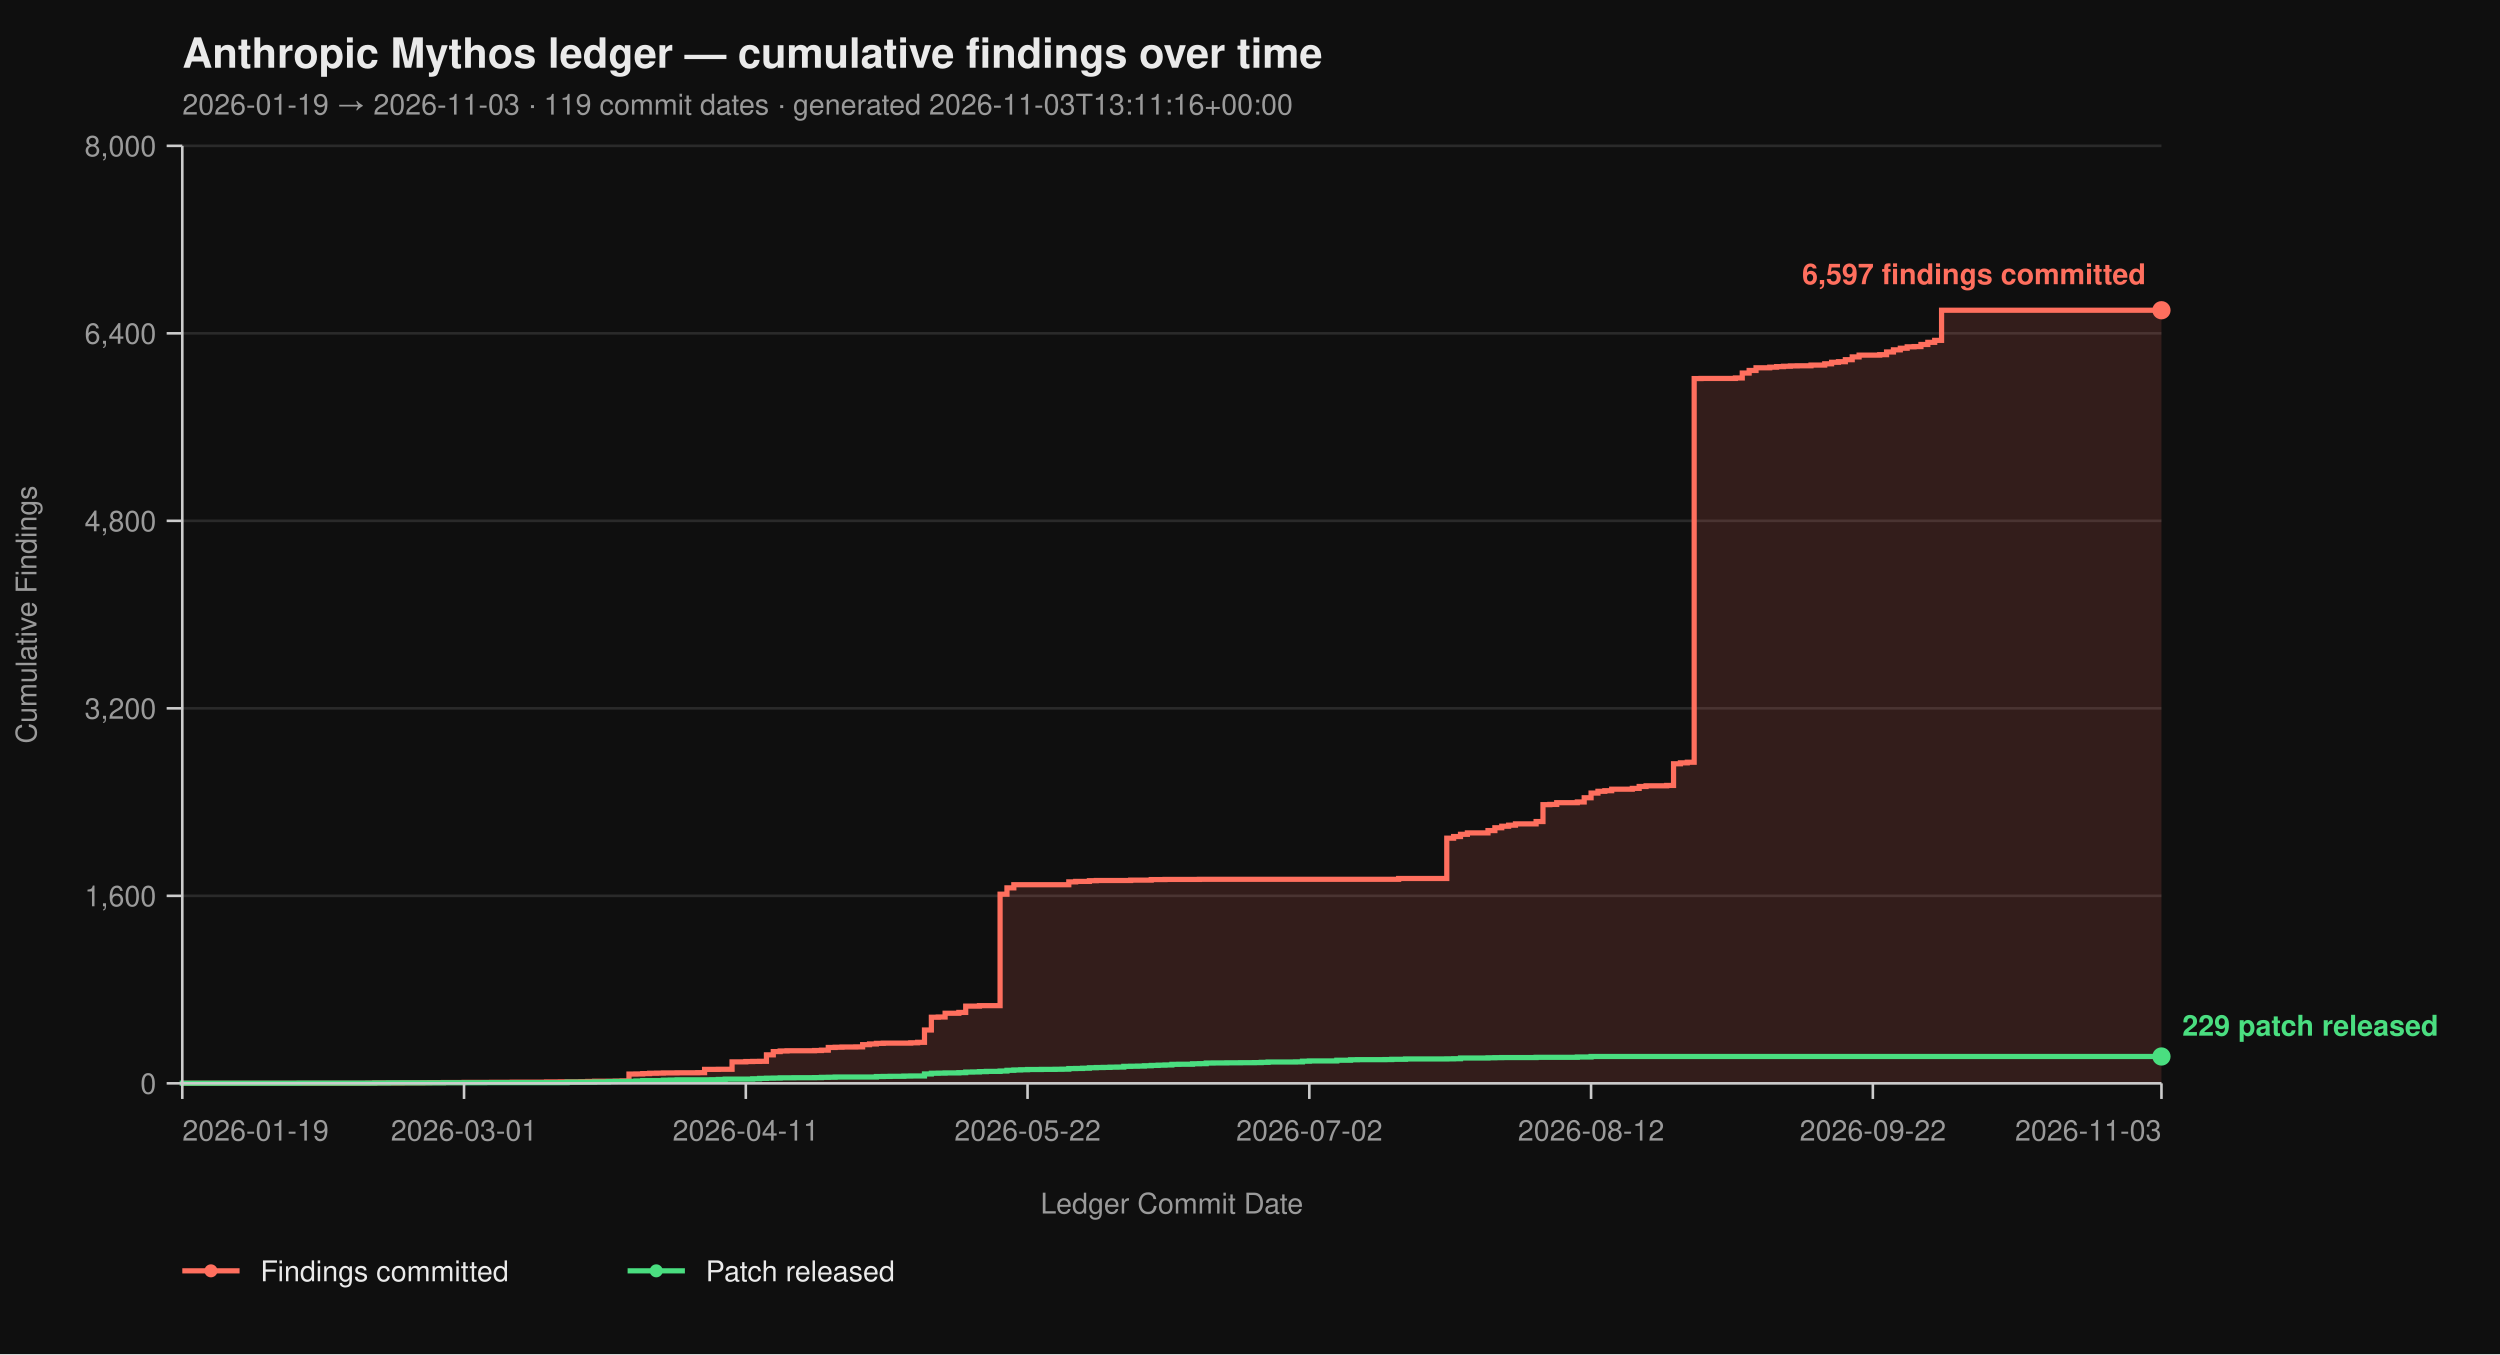
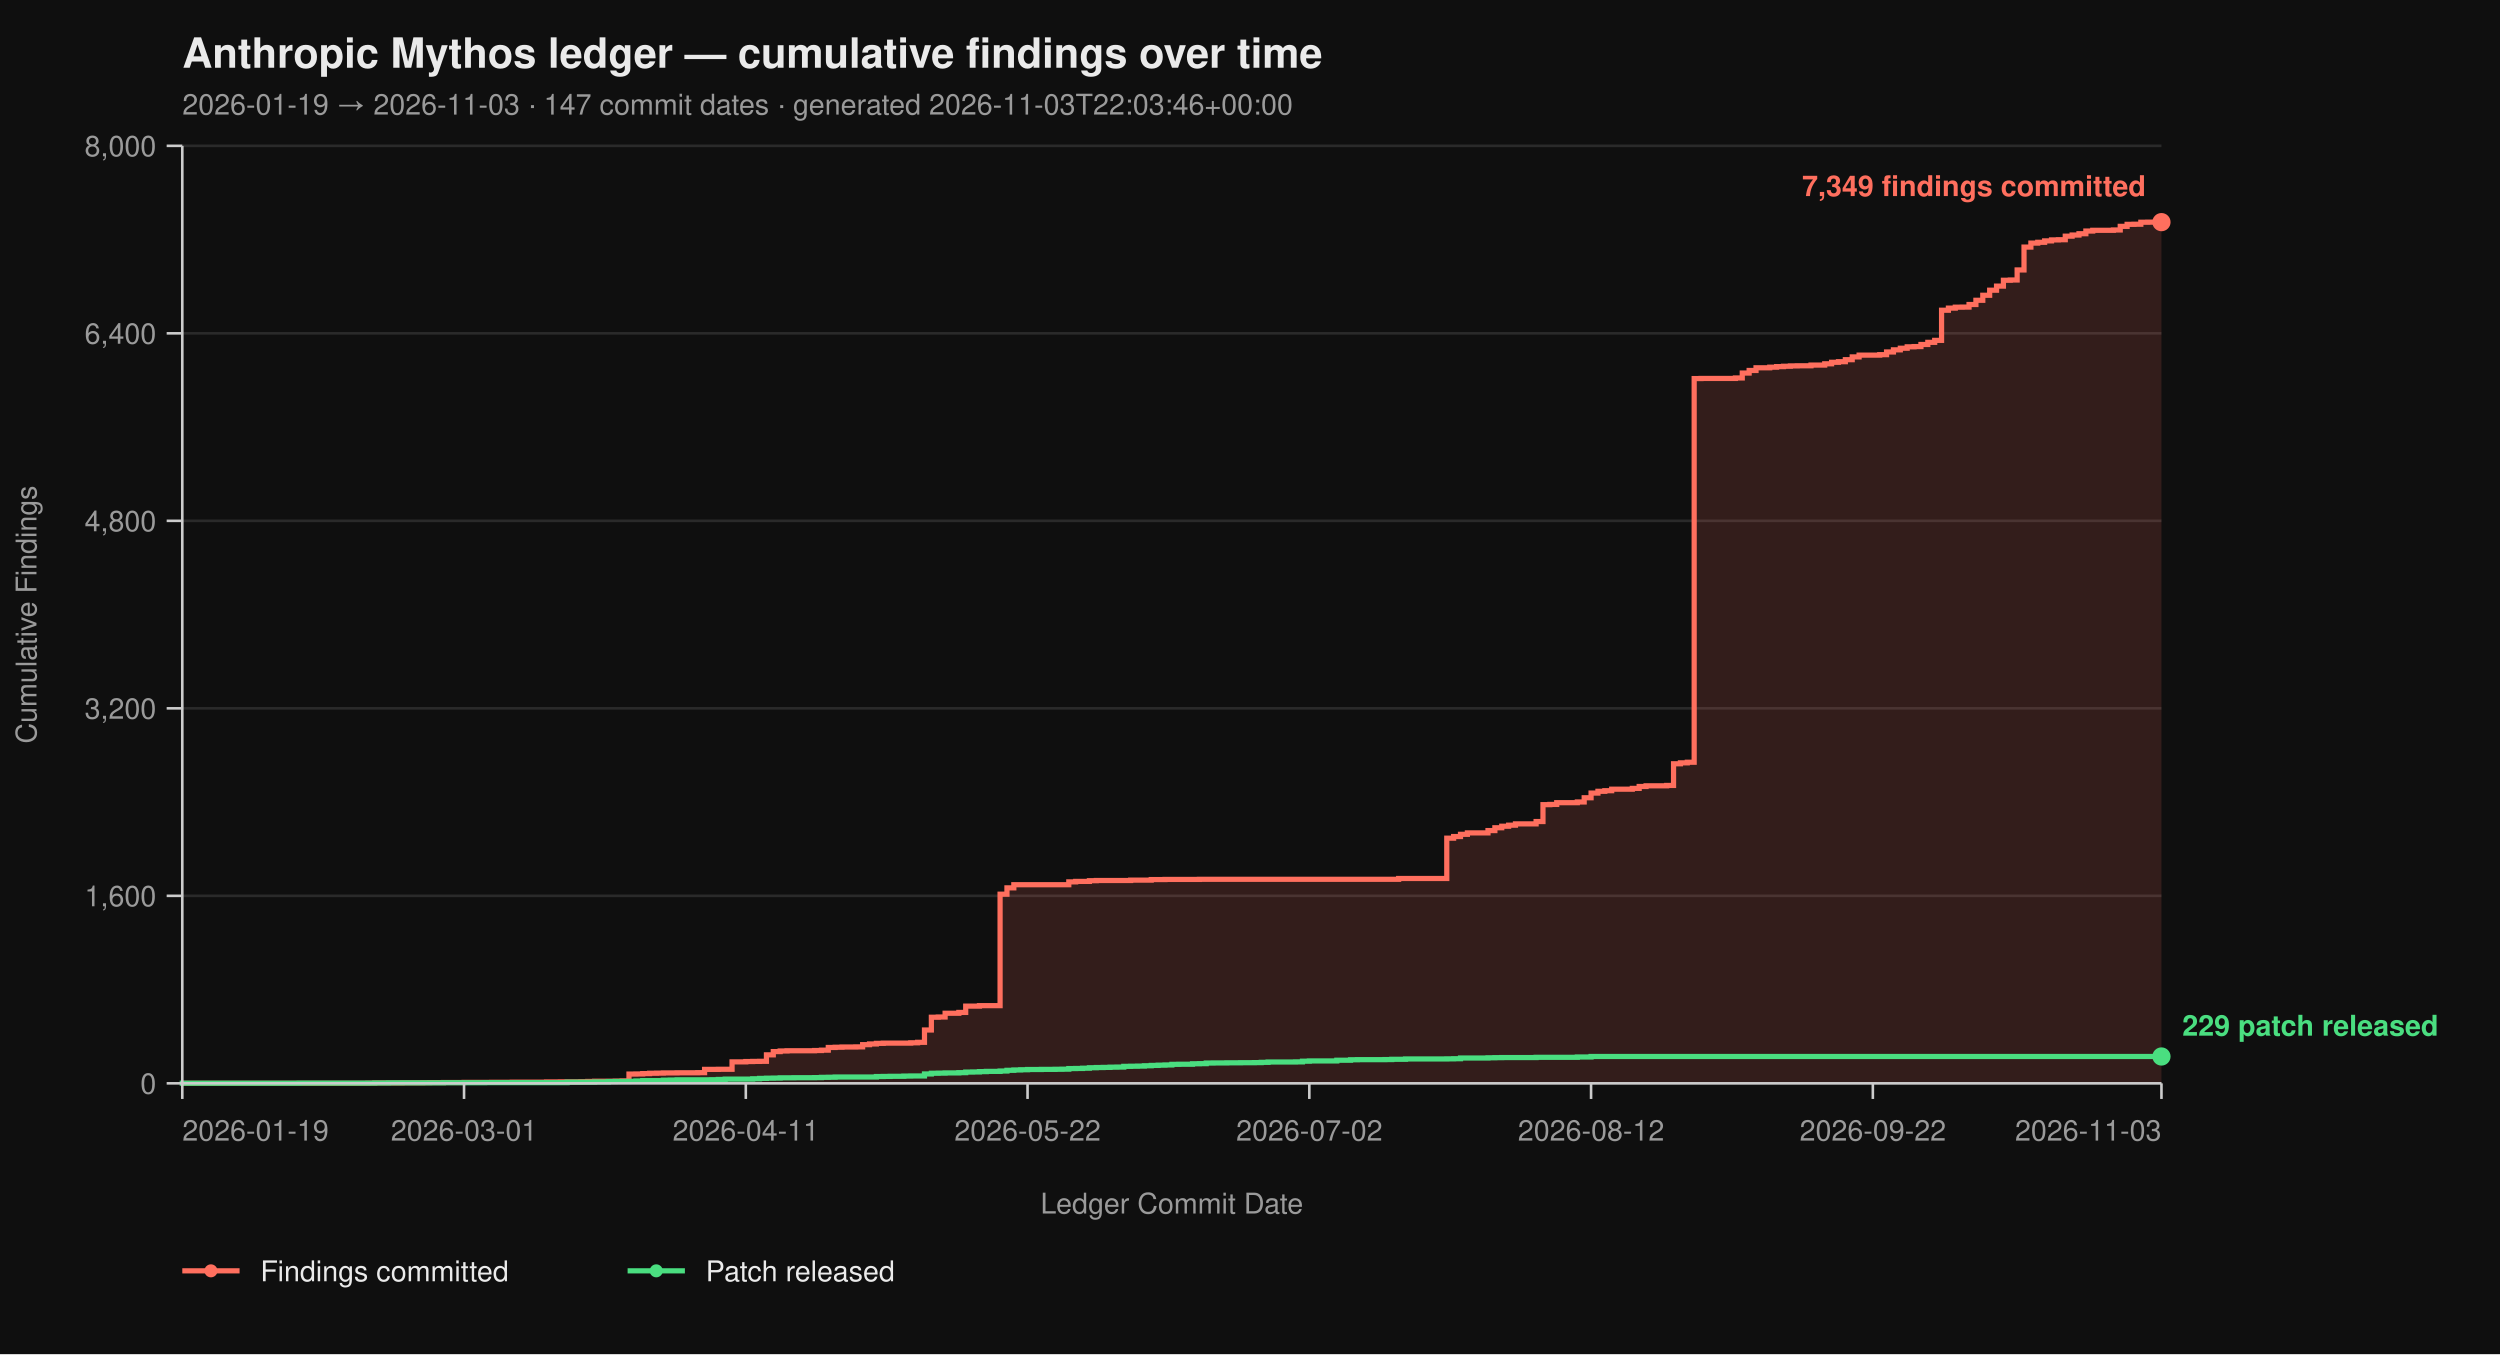
<svg xmlns="http://www.w3.org/2000/svg" viewBox="0 0 960 520" width="960" height="520" font-family="-apple-system, BlinkMacSystemFont, 'Segoe UI', Helvetica, Arial, sans-serif">
  <rect width="100%" height="100%" fill="#0f0f0f" />
  <text x="70" y="26" fill="#eaeaea" font-size="16" font-weight="700">Anthropic Mythos ledger — cumulative findings over time</text>
-   <text x="70" y="44" fill="#9a9a9a" font-size="11">2026-01-19 → 2026-11-03  ·  119 commit dates  ·  generated 2026-11-03T13:11:16+00:00</text>
+   <text x="70" y="44" fill="#9a9a9a" font-size="11">2026-01-19 → 2026-11-03  ·  147 commit dates  ·  generated 2026-11-03T22:03:46+00:00</text>
  <line x1="70" y1="416.00" x2="830" y2="416.00" stroke="#2a2a2a" stroke-width="1" />
  <line x1="70" y1="344.00" x2="830" y2="344.00" stroke="#2a2a2a" stroke-width="1" />
  <line x1="70" y1="272.00" x2="830" y2="272.00" stroke="#2a2a2a" stroke-width="1" />
  <line x1="70" y1="200.00" x2="830" y2="200.00" stroke="#2a2a2a" stroke-width="1" />
  <line x1="70" y1="128.00" x2="830" y2="128.00" stroke="#2a2a2a" stroke-width="1" />
  <line x1="70" y1="56.00" x2="830" y2="56.00" stroke="#2a2a2a" stroke-width="1" />
-   <path d="M 70.00 416.00 L 141.25 416.00 L 141.25 415.95 L 143.89 415.95 L 143.89 415.87 L 154.44 415.87 L 154.44 415.82 L 162.36 415.82 L 162.36 415.77 L 165.00 415.77 L 165.00 415.73 L 170.28 415.73 L 170.28 415.69 L 178.19 415.69 L 178.19 415.64 L 188.75 415.64 L 188.75 415.60 L 196.67 415.60 L 196.67 415.55 L 209.86 415.55 L 209.86 415.46 L 215.14 415.46 L 215.14 415.42 L 223.06 415.42 L 223.06 415.37 L 225.69 415.37 L 225.69 415.28 L 228.33 415.28 L 228.33 415.19 L 236.25 415.19 L 236.25 415.14 L 238.89 415.14 L 238.89 415.06 L 241.53 415.06 L 241.53 412.44 L 244.17 412.44 L 244.17 412.40 L 246.81 412.40 L 246.81 412.26 L 249.44 412.26 L 249.44 412.13 L 252.08 412.13 L 252.08 412.08 L 254.72 412.08 L 254.72 412.00 L 260.00 412.00 L 260.00 411.95 L 267.92 411.95 L 267.92 411.90 L 270.56 411.90 L 270.56 410.64 L 275.83 410.64 L 275.83 410.60 L 281.11 410.60 L 281.11 407.76 L 286.39 407.76 L 286.39 407.63 L 289.03 407.63 L 289.03 407.58 L 291.67 407.58 L 291.67 407.54 L 294.31 407.54 L 294.31 405.06 L 296.94 405.06 L 296.94 403.81 L 299.58 403.81 L 299.58 403.58 L 302.22 403.58 L 302.22 403.49 L 312.78 403.49 L 312.78 403.40 L 315.42 403.40 L 315.42 403.26 L 318.06 403.26 L 318.06 402.23 L 320.69 402.23 L 320.69 402.14 L 323.33 402.14 L 323.33 402.05 L 328.61 402.05 L 328.61 402.00 L 331.25 402.00 L 331.25 401.15 L 333.89 401.15 L 333.89 400.88 L 336.53 400.88 L 336.53 400.65 L 339.17 400.65 L 339.17 400.56 L 349.72 400.56 L 349.72 400.43 L 352.36 400.43 L 352.36 400.25 L 355.00 400.25 L 355.00 395.52 L 357.64 395.52 L 357.64 390.62 L 360.28 390.62 L 360.28 390.53 L 362.92 390.53 L 362.92 389.09 L 368.19 389.09 L 368.19 388.77 L 370.83 388.77 L 370.83 386.35 L 376.11 386.35 L 376.11 386.17 L 384.03 386.17 L 384.03 343.37 L 386.67 343.37 L 386.67 340.94 L 389.31 340.94 L 389.31 339.73 L 410.42 339.73 L 410.42 338.64 L 413.06 338.64 L 413.06 338.46 L 418.33 338.46 L 418.33 338.19 L 420.97 338.19 L 420.97 338.11 L 434.17 338.11 L 434.17 337.97 L 442.08 337.97 L 442.08 337.75 L 447.36 337.75 L 447.36 337.70 L 460.56 337.70 L 460.56 337.65 L 537.08 337.65 L 537.08 337.34 L 555.56 337.34 L 555.56 321.86 L 558.19 321.86 L 558.19 321.23 L 560.83 321.23 L 560.83 320.38 L 563.47 320.38 L 563.47 319.83 L 571.39 319.83 L 571.39 318.94 L 574.03 318.94 L 574.03 317.86 L 576.67 317.86 L 576.67 317.27 L 579.31 317.27 L 579.31 316.87 L 581.94 316.87 L 581.94 316.37 L 589.86 316.37 L 589.86 315.47 L 592.50 315.47 L 592.50 308.99 L 595.14 308.99 L 595.14 308.90 L 597.78 308.90 L 597.78 308.23 L 605.69 308.23 L 605.69 307.96 L 608.33 307.96 L 608.33 306.34 L 610.97 306.34 L 610.97 304.54 L 613.61 304.54 L 613.61 303.86 L 616.25 303.86 L 616.25 303.63 L 618.89 303.63 L 618.89 303.05 L 626.81 303.05 L 626.81 302.74 L 629.44 302.74 L 629.44 302.01 L 632.08 302.01 L 632.08 301.75 L 640.00 301.75 L 640.00 301.61 L 642.64 301.61 L 642.64 293.29 L 645.28 293.29 L 645.28 292.93 L 647.92 292.93 L 647.92 292.70 L 650.56 292.70 L 650.56 145.37 L 653.19 145.37 L 653.19 145.32 L 666.39 145.32 L 666.39 145.14 L 669.03 145.14 L 669.03 143.25 L 671.67 143.25 L 671.67 142.26 L 674.31 142.26 L 674.31 141.23 L 679.58 141.23 L 679.58 141.00 L 682.22 141.00 L 682.22 140.78 L 684.86 140.78 L 684.86 140.64 L 687.50 140.64 L 687.50 140.51 L 690.14 140.51 L 690.14 140.46 L 695.42 140.46 L 695.42 140.19 L 700.69 140.19 L 700.69 139.70 L 703.33 139.70 L 703.33 139.12 L 705.97 139.12 L 705.97 138.89 L 708.61 138.89 L 708.61 138.12 L 711.25 138.12 L 711.25 137.05 L 713.89 137.05 L 713.89 136.37 L 721.81 136.37 L 721.81 136.19 L 724.44 136.19 L 724.44 135.16 L 727.08 135.16 L 727.08 134.34 L 729.72 134.34 L 729.72 133.72 L 732.36 133.72 L 732.36 133.18 L 735.00 133.18 L 735.00 133.08 L 737.64 133.08 L 737.64 132.28 L 740.28 132.28 L 740.28 131.46 L 742.92 131.46 L 742.92 130.70 L 745.56 130.70 L 745.56 119.13 L 830.00 119.13 L 830.00 416.00 Z" fill="#ff6f5e26" stroke="none" />
-   <path d="M 70.00 416.00 L 141.25 416.00 L 141.25 415.95 L 143.89 415.95 L 143.89 415.87 L 154.44 415.87 L 154.44 415.82 L 162.36 415.82 L 162.36 415.77 L 165.00 415.77 L 165.00 415.73 L 170.28 415.73 L 170.28 415.69 L 178.19 415.69 L 178.19 415.64 L 188.75 415.64 L 188.75 415.60 L 196.67 415.60 L 196.67 415.55 L 209.86 415.55 L 209.86 415.46 L 215.14 415.46 L 215.14 415.42 L 223.06 415.42 L 223.06 415.37 L 225.69 415.37 L 225.69 415.28 L 228.33 415.28 L 228.33 415.19 L 236.25 415.19 L 236.25 415.14 L 238.89 415.14 L 238.89 415.06 L 241.53 415.06 L 241.53 412.44 L 244.17 412.44 L 244.17 412.40 L 246.81 412.40 L 246.81 412.26 L 249.44 412.26 L 249.44 412.13 L 252.08 412.13 L 252.08 412.08 L 254.72 412.08 L 254.72 412.00 L 260.00 412.00 L 260.00 411.95 L 267.92 411.95 L 267.92 411.90 L 270.56 411.90 L 270.56 410.64 L 275.83 410.64 L 275.83 410.60 L 281.11 410.60 L 281.11 407.76 L 286.39 407.76 L 286.39 407.63 L 289.03 407.63 L 289.03 407.58 L 291.67 407.58 L 291.67 407.54 L 294.31 407.54 L 294.31 405.06 L 296.94 405.06 L 296.94 403.81 L 299.58 403.81 L 299.58 403.58 L 302.22 403.58 L 302.22 403.49 L 312.78 403.49 L 312.78 403.40 L 315.42 403.40 L 315.42 403.26 L 318.06 403.26 L 318.06 402.23 L 320.69 402.23 L 320.69 402.14 L 323.33 402.14 L 323.33 402.05 L 328.61 402.05 L 328.61 402.00 L 331.25 402.00 L 331.25 401.15 L 333.89 401.15 L 333.89 400.88 L 336.53 400.88 L 336.53 400.65 L 339.17 400.65 L 339.17 400.56 L 349.72 400.56 L 349.72 400.43 L 352.36 400.43 L 352.36 400.25 L 355.00 400.25 L 355.00 395.52 L 357.64 395.52 L 357.64 390.62 L 360.28 390.62 L 360.28 390.53 L 362.92 390.53 L 362.92 389.09 L 368.19 389.09 L 368.19 388.77 L 370.83 388.77 L 370.83 386.35 L 376.11 386.35 L 376.11 386.17 L 384.03 386.17 L 384.03 343.37 L 386.67 343.37 L 386.67 340.94 L 389.31 340.94 L 389.31 339.73 L 410.42 339.73 L 410.42 338.64 L 413.06 338.64 L 413.06 338.46 L 418.33 338.46 L 418.33 338.19 L 420.97 338.19 L 420.97 338.11 L 434.17 338.11 L 434.17 337.97 L 442.08 337.97 L 442.08 337.75 L 447.36 337.75 L 447.36 337.70 L 460.56 337.70 L 460.56 337.65 L 537.08 337.65 L 537.08 337.34 L 555.56 337.34 L 555.56 321.86 L 558.19 321.86 L 558.19 321.23 L 560.83 321.23 L 560.83 320.38 L 563.47 320.38 L 563.47 319.83 L 571.39 319.83 L 571.39 318.94 L 574.03 318.94 L 574.03 317.86 L 576.67 317.86 L 576.67 317.27 L 579.31 317.27 L 579.31 316.87 L 581.94 316.87 L 581.94 316.37 L 589.86 316.37 L 589.86 315.47 L 592.50 315.47 L 592.50 308.99 L 595.14 308.99 L 595.14 308.90 L 597.78 308.90 L 597.78 308.23 L 605.69 308.23 L 605.69 307.96 L 608.33 307.96 L 608.33 306.34 L 610.97 306.34 L 610.97 304.54 L 613.61 304.54 L 613.61 303.86 L 616.25 303.86 L 616.25 303.63 L 618.89 303.63 L 618.89 303.05 L 626.81 303.05 L 626.81 302.74 L 629.44 302.74 L 629.44 302.01 L 632.08 302.01 L 632.08 301.75 L 640.00 301.75 L 640.00 301.61 L 642.64 301.61 L 642.64 293.29 L 645.28 293.29 L 645.28 292.93 L 647.92 292.93 L 647.92 292.70 L 650.56 292.70 L 650.56 145.37 L 653.19 145.37 L 653.19 145.32 L 666.39 145.32 L 666.39 145.14 L 669.03 145.14 L 669.03 143.25 L 671.67 143.25 L 671.67 142.26 L 674.31 142.26 L 674.31 141.23 L 679.58 141.23 L 679.58 141.00 L 682.22 141.00 L 682.22 140.78 L 684.86 140.78 L 684.86 140.64 L 687.50 140.64 L 687.50 140.51 L 690.14 140.51 L 690.14 140.46 L 695.42 140.46 L 695.42 140.19 L 700.69 140.19 L 700.69 139.70 L 703.33 139.70 L 703.33 139.12 L 705.97 139.12 L 705.97 138.89 L 708.61 138.89 L 708.61 138.12 L 711.25 138.12 L 711.25 137.05 L 713.89 137.05 L 713.89 136.37 L 721.81 136.37 L 721.81 136.19 L 724.44 136.19 L 724.44 135.16 L 727.08 135.16 L 727.08 134.34 L 729.72 134.34 L 729.72 133.72 L 732.36 133.72 L 732.36 133.18 L 735.00 133.18 L 735.00 133.08 L 737.64 133.08 L 737.64 132.28 L 740.28 132.28 L 740.28 131.46 L 742.92 131.46 L 742.92 130.70 L 745.56 130.70 L 745.56 119.13 L 830.00 119.13" fill="none" stroke="#ff6f5e" stroke-width="2" stroke-linejoin="miter" stroke-linecap="butt" />
+   <path d="M 70.00 416.00 L 141.25 416.00 L 141.25 415.95 L 143.89 415.95 L 143.89 415.87 L 154.44 415.87 L 154.44 415.82 L 162.36 415.82 L 162.36 415.77 L 165.00 415.77 L 165.00 415.73 L 170.28 415.73 L 170.28 415.69 L 178.19 415.69 L 178.19 415.64 L 188.75 415.64 L 188.75 415.60 L 196.67 415.60 L 196.67 415.55 L 209.86 415.55 L 209.86 415.46 L 215.14 415.46 L 215.14 415.42 L 223.06 415.42 L 223.06 415.37 L 225.69 415.37 L 225.69 415.28 L 228.33 415.28 L 228.33 415.19 L 236.25 415.19 L 236.25 415.14 L 238.89 415.14 L 238.89 415.06 L 241.53 415.06 L 241.53 412.44 L 244.17 412.44 L 244.17 412.40 L 246.81 412.40 L 246.81 412.26 L 249.44 412.26 L 249.44 412.13 L 252.08 412.13 L 252.08 412.08 L 254.72 412.08 L 254.72 412.00 L 260.00 412.00 L 260.00 411.95 L 267.92 411.95 L 267.92 411.90 L 270.56 411.90 L 270.56 410.64 L 275.83 410.64 L 275.83 410.60 L 281.11 410.60 L 281.11 407.76 L 286.39 407.76 L 286.39 407.63 L 289.03 407.63 L 289.03 407.58 L 291.67 407.58 L 291.67 407.54 L 294.31 407.54 L 294.31 405.06 L 296.94 405.06 L 296.94 403.81 L 299.58 403.81 L 299.58 403.58 L 302.22 403.58 L 302.22 403.49 L 312.78 403.49 L 312.78 403.40 L 315.42 403.40 L 315.42 403.26 L 318.06 403.26 L 318.06 402.23 L 320.69 402.23 L 320.69 402.14 L 323.33 402.14 L 323.33 402.05 L 328.61 402.05 L 328.61 402.00 L 331.25 402.00 L 331.25 401.15 L 333.89 401.15 L 333.89 400.88 L 336.53 400.88 L 336.53 400.65 L 339.17 400.65 L 339.17 400.56 L 349.72 400.56 L 349.72 400.43 L 352.36 400.43 L 352.36 400.25 L 355.00 400.25 L 355.00 395.52 L 357.64 395.52 L 357.64 390.62 L 360.28 390.62 L 360.28 390.53 L 362.92 390.53 L 362.92 389.09 L 368.19 389.09 L 368.19 388.77 L 370.83 388.77 L 370.83 386.35 L 376.11 386.35 L 376.11 386.17 L 384.03 386.17 L 384.03 343.37 L 386.67 343.37 L 386.67 340.94 L 389.31 340.94 L 389.31 339.73 L 410.42 339.73 L 410.42 338.64 L 413.06 338.64 L 413.06 338.46 L 418.33 338.46 L 418.33 338.19 L 420.97 338.19 L 420.97 338.11 L 434.17 338.11 L 434.17 337.97 L 442.08 337.97 L 442.08 337.75 L 447.36 337.75 L 447.36 337.70 L 460.56 337.70 L 460.56 337.65 L 537.08 337.65 L 537.08 337.34 L 555.56 337.34 L 555.56 321.86 L 558.19 321.86 L 558.19 321.23 L 560.83 321.23 L 560.83 320.38 L 563.47 320.38 L 563.47 319.83 L 571.39 319.83 L 571.39 318.94 L 574.03 318.94 L 574.03 317.86 L 576.67 317.86 L 576.67 317.27 L 579.31 317.27 L 579.31 316.87 L 581.94 316.87 L 581.94 316.37 L 589.86 316.37 L 589.86 315.47 L 592.50 315.47 L 592.50 308.99 L 595.14 308.99 L 595.14 308.90 L 597.78 308.90 L 597.78 308.23 L 605.69 308.23 L 605.69 307.96 L 608.33 307.96 L 608.33 306.34 L 610.97 306.34 L 610.97 304.54 L 613.61 304.54 L 613.61 303.86 L 616.25 303.86 L 616.25 303.63 L 618.89 303.63 L 618.89 303.05 L 626.81 303.05 L 626.81 302.74 L 629.44 302.74 L 629.44 302.01 L 632.08 302.01 L 632.08 301.75 L 640.00 301.75 L 640.00 301.61 L 642.64 301.61 L 642.64 293.29 L 645.28 293.29 L 645.28 292.93 L 647.92 292.93 L 647.92 292.70 L 650.56 292.70 L 650.56 145.37 L 653.19 145.37 L 653.19 145.32 L 666.39 145.32 L 666.39 145.14 L 669.03 145.14 L 669.03 143.25 L 671.67 143.25 L 671.67 142.26 L 674.31 142.26 L 674.31 141.23 L 679.58 141.23 L 679.58 141.00 L 682.22 141.00 L 682.22 140.78 L 684.86 140.78 L 684.86 140.64 L 687.50 140.64 L 687.50 140.51 L 690.14 140.51 L 690.14 140.46 L 695.42 140.46 L 695.42 140.19 L 700.69 140.19 L 700.69 139.70 L 703.33 139.70 L 703.33 139.12 L 705.97 139.12 L 705.97 138.89 L 708.61 138.89 L 708.61 138.12 L 711.25 138.12 L 711.25 137.05 L 713.89 137.05 L 713.89 136.37 L 721.81 136.37 L 721.81 136.19 L 724.44 136.19 L 724.44 135.16 L 727.08 135.16 L 727.08 134.34 L 729.72 134.34 L 729.72 133.72 L 732.36 133.72 L 732.36 133.18 L 735.00 133.18 L 735.00 133.08 L 737.64 133.08 L 737.64 132.28 L 740.28 132.28 L 740.28 131.46 L 742.92 131.46 L 742.92 130.70 L 745.56 130.70 L 745.56 119.13 L 748.19 119.13 L 748.19 118.32 L 750.83 118.32 L 750.83 117.96 L 753.47 117.96 L 753.47 117.92 L 756.11 117.92 L 756.11 116.93 L 758.75 116.93 L 758.75 115.31 L 761.39 115.31 L 761.39 113.38 L 764.03 113.38 L 764.03 111.44 L 766.67 111.44 L 766.67 109.87 L 769.31 109.87 L 769.31 107.62 L 771.94 107.62 L 771.94 107.52 L 774.58 107.52 L 774.58 103.66 L 777.22 103.66 L 777.22 94.88 L 779.86 94.88 L 779.86 93.35 L 782.50 93.35 L 782.50 93.04 L 785.14 93.04 L 785.14 92.50 L 787.78 92.50 L 787.78 92.13 L 790.42 92.13 L 790.42 92.05 L 793.06 92.05 L 793.06 90.69 L 795.69 90.69 L 795.69 90.25 L 798.33 90.25 L 798.33 89.75 L 800.97 89.75 L 800.97 88.72 L 803.61 88.72 L 803.61 88.44 L 811.53 88.44 L 811.53 88.31 L 814.17 88.31 L 814.17 86.92 L 816.81 86.92 L 816.81 86.15 L 819.44 86.15 L 819.44 86.10 L 822.08 86.10 L 822.08 85.34 L 824.72 85.34 L 824.72 85.30 L 830.00 85.30 L 830.00 416.00 Z" fill="#ff6f5e26" stroke="none" />
+   <path d="M 70.00 416.00 L 141.25 416.00 L 141.25 415.95 L 143.89 415.95 L 143.89 415.87 L 154.44 415.87 L 154.44 415.82 L 162.36 415.82 L 162.36 415.77 L 165.00 415.77 L 165.00 415.73 L 170.28 415.73 L 170.28 415.69 L 178.19 415.69 L 178.19 415.64 L 188.75 415.64 L 188.75 415.60 L 196.67 415.60 L 196.67 415.55 L 209.86 415.55 L 209.86 415.46 L 215.14 415.46 L 215.14 415.42 L 223.06 415.42 L 223.06 415.37 L 225.69 415.37 L 225.69 415.28 L 228.33 415.28 L 228.33 415.19 L 236.25 415.19 L 236.25 415.14 L 238.89 415.14 L 238.89 415.06 L 241.53 415.06 L 241.53 412.44 L 244.17 412.44 L 244.17 412.40 L 246.81 412.40 L 246.81 412.26 L 249.44 412.26 L 249.44 412.13 L 252.08 412.13 L 252.08 412.08 L 254.72 412.08 L 254.72 412.00 L 260.00 412.00 L 260.00 411.95 L 267.92 411.95 L 267.92 411.90 L 270.56 411.90 L 270.56 410.64 L 275.83 410.64 L 275.83 410.60 L 281.11 410.60 L 281.11 407.76 L 286.39 407.76 L 286.39 407.63 L 289.03 407.63 L 289.03 407.58 L 291.67 407.58 L 291.67 407.54 L 294.31 407.54 L 294.31 405.06 L 296.94 405.06 L 296.94 403.81 L 299.58 403.81 L 299.58 403.58 L 302.22 403.58 L 302.22 403.49 L 312.78 403.49 L 312.78 403.40 L 315.42 403.40 L 315.42 403.26 L 318.06 403.26 L 318.06 402.23 L 320.69 402.23 L 320.69 402.14 L 323.33 402.14 L 323.33 402.05 L 328.61 402.05 L 328.61 402.00 L 331.25 402.00 L 331.25 401.15 L 333.89 401.15 L 333.89 400.88 L 336.53 400.88 L 336.53 400.65 L 339.17 400.65 L 339.17 400.56 L 349.72 400.56 L 349.72 400.43 L 352.36 400.43 L 352.36 400.25 L 355.00 400.25 L 355.00 395.52 L 357.64 395.52 L 357.64 390.62 L 360.28 390.62 L 360.28 390.53 L 362.92 390.53 L 362.92 389.09 L 368.19 389.09 L 368.19 388.77 L 370.83 388.77 L 370.83 386.35 L 376.11 386.35 L 376.11 386.17 L 384.03 386.17 L 384.03 343.37 L 386.67 343.37 L 386.67 340.94 L 389.31 340.94 L 389.31 339.73 L 410.42 339.73 L 410.42 338.64 L 413.06 338.64 L 413.06 338.46 L 418.33 338.46 L 418.33 338.19 L 420.97 338.19 L 420.97 338.11 L 434.17 338.11 L 434.17 337.97 L 442.08 337.97 L 442.08 337.75 L 447.36 337.75 L 447.36 337.70 L 460.56 337.70 L 460.56 337.65 L 537.08 337.65 L 537.08 337.34 L 555.56 337.34 L 555.56 321.86 L 558.19 321.86 L 558.19 321.23 L 560.83 321.23 L 560.83 320.38 L 563.47 320.38 L 563.47 319.83 L 571.39 319.83 L 571.39 318.94 L 574.03 318.94 L 574.03 317.86 L 576.67 317.86 L 576.67 317.27 L 579.31 317.27 L 579.31 316.87 L 581.94 316.87 L 581.94 316.37 L 589.86 316.37 L 589.86 315.47 L 592.50 315.47 L 592.50 308.99 L 595.14 308.99 L 595.14 308.90 L 597.78 308.90 L 597.78 308.23 L 605.69 308.23 L 605.69 307.96 L 608.33 307.96 L 608.33 306.34 L 610.97 306.34 L 610.97 304.54 L 613.61 304.54 L 613.61 303.86 L 616.25 303.86 L 616.25 303.63 L 618.89 303.63 L 618.89 303.05 L 626.81 303.05 L 626.81 302.74 L 629.44 302.74 L 629.44 302.01 L 632.08 302.01 L 632.08 301.75 L 640.00 301.75 L 640.00 301.61 L 642.64 301.61 L 642.64 293.29 L 645.28 293.29 L 645.28 292.93 L 647.92 292.93 L 647.92 292.70 L 650.56 292.70 L 650.56 145.37 L 653.19 145.37 L 653.19 145.32 L 666.39 145.32 L 666.39 145.14 L 669.03 145.14 L 669.03 143.25 L 671.67 143.25 L 671.67 142.26 L 674.31 142.26 L 674.31 141.23 L 679.58 141.23 L 679.58 141.00 L 682.22 141.00 L 682.22 140.78 L 684.86 140.78 L 684.86 140.64 L 687.50 140.64 L 687.50 140.51 L 690.14 140.51 L 690.14 140.46 L 695.42 140.46 L 695.42 140.19 L 700.69 140.19 L 700.69 139.70 L 703.33 139.70 L 703.33 139.12 L 705.97 139.12 L 705.97 138.89 L 708.61 138.89 L 708.61 138.12 L 711.25 138.12 L 711.25 137.05 L 713.89 137.05 L 713.89 136.37 L 721.81 136.37 L 721.81 136.19 L 724.44 136.19 L 724.44 135.16 L 727.08 135.16 L 727.08 134.34 L 729.72 134.34 L 729.72 133.72 L 732.36 133.72 L 732.36 133.18 L 735.00 133.18 L 735.00 133.08 L 737.64 133.08 L 737.64 132.28 L 740.28 132.28 L 740.28 131.46 L 742.92 131.46 L 742.92 130.70 L 745.56 130.70 L 745.56 119.13 L 748.19 119.13 L 748.19 118.32 L 750.83 118.32 L 750.83 117.96 L 753.47 117.96 L 753.47 117.92 L 756.11 117.92 L 756.11 116.93 L 758.75 116.93 L 758.75 115.31 L 761.39 115.31 L 761.39 113.38 L 764.03 113.38 L 764.03 111.44 L 766.67 111.44 L 766.67 109.87 L 769.31 109.87 L 769.31 107.62 L 771.94 107.62 L 771.94 107.52 L 774.58 107.52 L 774.58 103.66 L 777.22 103.66 L 777.22 94.88 L 779.86 94.88 L 779.86 93.35 L 782.50 93.35 L 782.50 93.04 L 785.14 93.04 L 785.14 92.50 L 787.78 92.50 L 787.78 92.13 L 790.42 92.13 L 790.42 92.05 L 793.06 92.05 L 793.06 90.69 L 795.69 90.69 L 795.69 90.25 L 798.33 90.25 L 798.33 89.75 L 800.97 89.75 L 800.97 88.72 L 803.61 88.72 L 803.61 88.44 L 811.53 88.44 L 811.53 88.31 L 814.17 88.31 L 814.17 86.92 L 816.81 86.92 L 816.81 86.15 L 819.44 86.15 L 819.44 86.10 L 822.08 86.10 L 822.08 85.34 L 824.72 85.34 L 824.72 85.30 L 830.00 85.30" fill="none" stroke="#ff6f5e" stroke-width="2" stroke-linejoin="miter" stroke-linecap="butt" />
  <path d="M 70.00 416.00 L 70.00 416.00 L 70.00 415.95 L 114.86 415.95 L 114.86 415.91 L 143.89 415.91 L 143.89 415.87 L 149.17 415.87 L 149.17 415.82 L 170.28 415.82 L 170.28 415.77 L 186.11 415.77 L 186.11 415.73 L 217.78 415.73 L 217.78 415.55 L 228.33 415.55 L 228.33 415.46 L 233.61 415.46 L 233.61 415.32 L 236.25 415.32 L 236.25 415.28 L 241.53 415.28 L 241.53 415.24 L 244.17 415.24 L 244.17 415.10 L 246.81 415.10 L 246.81 414.96 L 254.72 414.96 L 254.72 414.79 L 257.36 414.79 L 257.36 414.74 L 260.00 414.74 L 260.00 414.65 L 273.19 414.65 L 273.19 414.61 L 275.83 414.61 L 275.83 414.51 L 278.47 414.51 L 278.47 414.38 L 289.03 414.38 L 289.03 414.25 L 291.67 414.25 L 291.67 414.11 L 294.31 414.11 L 294.31 414.02 L 296.94 414.02 L 296.94 413.98 L 299.58 413.98 L 299.58 413.88 L 304.86 413.88 L 304.86 413.84 L 312.78 413.84 L 312.78 413.80 L 315.42 413.80 L 315.42 413.70 L 318.06 413.70 L 318.06 413.66 L 320.69 413.66 L 320.69 413.57 L 336.53 413.57 L 336.53 413.39 L 339.17 413.39 L 339.17 413.35 L 341.81 413.35 L 341.81 413.30 L 347.08 413.30 L 347.08 413.21 L 349.72 413.21 L 349.72 413.17 L 355.00 413.17 L 355.00 412.40 L 357.64 412.40 L 357.64 412.13 L 360.28 412.13 L 360.28 412.08 L 362.92 412.08 L 362.92 412.00 L 368.19 412.00 L 368.19 411.90 L 370.83 411.90 L 370.83 411.68 L 373.47 411.68 L 373.47 411.63 L 376.11 411.63 L 376.11 411.50 L 378.75 411.50 L 378.75 411.41 L 384.03 411.41 L 384.03 411.27 L 386.67 411.27 L 386.67 411.00 L 389.31 411.00 L 389.31 410.87 L 391.94 410.87 L 391.94 410.78 L 394.58 410.78 L 394.58 410.69 L 399.86 410.69 L 399.86 410.64 L 405.14 410.64 L 405.14 410.60 L 407.78 410.60 L 407.78 410.56 L 410.42 410.56 L 410.42 410.33 L 413.06 410.33 L 413.06 410.29 L 415.69 410.29 L 415.69 410.19 L 418.33 410.19 L 418.33 410.01 L 420.97 410.01 L 420.97 409.93 L 423.61 409.93 L 423.61 409.88 L 426.25 409.88 L 426.25 409.79 L 428.89 409.79 L 428.89 409.75 L 431.53 409.75 L 431.53 409.48 L 434.17 409.48 L 434.17 409.43 L 436.81 409.43 L 436.81 409.38 L 439.44 409.38 L 439.44 409.25 L 442.08 409.25 L 442.08 409.12 L 444.72 409.12 L 444.72 409.02 L 447.36 409.02 L 447.36 408.94 L 450.00 408.94 L 450.00 408.71 L 452.64 408.71 L 452.64 408.67 L 457.92 408.67 L 457.92 408.49 L 460.56 408.49 L 460.56 408.44 L 463.19 408.44 L 463.19 408.21 L 465.83 408.21 L 465.83 408.17 L 471.11 408.17 L 471.11 408.12 L 476.39 408.12 L 476.39 408.08 L 481.67 408.08 L 481.67 408.04 L 484.31 408.04 L 484.31 407.94 L 486.94 407.94 L 486.94 407.81 L 497.50 407.81 L 497.50 407.76 L 500.14 407.76 L 500.14 407.50 L 502.78 407.50 L 502.78 407.40 L 513.33 407.40 L 513.33 407.13 L 518.61 407.13 L 518.61 406.95 L 521.25 406.95 L 521.25 406.91 L 531.81 406.91 L 531.81 406.87 L 534.44 406.87 L 534.44 406.77 L 539.72 406.77 L 539.72 406.64 L 555.56 406.64 L 555.56 406.60 L 558.19 406.60 L 558.19 406.55 L 560.83 406.55 L 560.83 406.28 L 571.39 406.28 L 571.39 406.19 L 574.03 406.19 L 574.03 406.14 L 576.67 406.14 L 576.67 406.10 L 589.86 406.10 L 589.86 406.01 L 605.69 406.01 L 605.69 405.88 L 610.97 405.88 L 610.97 405.69 L 830.00 405.69" fill="none" stroke="#4ade80" stroke-width="2" stroke-linejoin="miter" stroke-linecap="butt" />
  <line x1="70" y1="56" x2="70" y2="416" stroke="#cccccc" stroke-width="1" />
  <line x1="70" y1="416" x2="830" y2="416" stroke="#cccccc" stroke-width="1" />
  <line x1="64" y1="416.00" x2="70" y2="416.00" stroke="#cccccc" stroke-width="1" />
  <line x1="64" y1="344.00" x2="70" y2="344.00" stroke="#cccccc" stroke-width="1" />
  <line x1="64" y1="272.00" x2="70" y2="272.00" stroke="#cccccc" stroke-width="1" />
  <line x1="64" y1="200.00" x2="70" y2="200.00" stroke="#cccccc" stroke-width="1" />
  <line x1="64" y1="128.00" x2="70" y2="128.00" stroke="#cccccc" stroke-width="1" />
  <line x1="64" y1="56.00" x2="70" y2="56.00" stroke="#cccccc" stroke-width="1" />
  <text x="60" y="420.00" text-anchor="end" fill="#9a9a9a" font-size="11">0</text>
  <text x="60" y="348.00" text-anchor="end" fill="#9a9a9a" font-size="11">1,600</text>
  <text x="60" y="276.00" text-anchor="end" fill="#9a9a9a" font-size="11">3,200</text>
  <text x="60" y="204.00" text-anchor="end" fill="#9a9a9a" font-size="11">4,800</text>
  <text x="60" y="132.00" text-anchor="end" fill="#9a9a9a" font-size="11">6,400</text>
  <text x="60" y="60.00" text-anchor="end" fill="#9a9a9a" font-size="11">8,000</text>
  <text x="14" y="236.00" fill="#9a9a9a" font-size="11" transform="rotate(-90 14 236.00)" text-anchor="middle">Cumulative Findings</text>
  <line x1="70.00" y1="416" x2="70.00" y2="422" stroke="#cccccc" stroke-width="1" />
  <line x1="178.19" y1="416" x2="178.19" y2="422" stroke="#cccccc" stroke-width="1" />
  <line x1="286.39" y1="416" x2="286.39" y2="422" stroke="#cccccc" stroke-width="1" />
  <line x1="394.58" y1="416" x2="394.58" y2="422" stroke="#cccccc" stroke-width="1" />
  <line x1="502.78" y1="416" x2="502.78" y2="422" stroke="#cccccc" stroke-width="1" />
  <line x1="610.97" y1="416" x2="610.97" y2="422" stroke="#cccccc" stroke-width="1" />
  <line x1="719.17" y1="416" x2="719.17" y2="422" stroke="#cccccc" stroke-width="1" />
  <line x1="830.00" y1="416" x2="830.00" y2="422" stroke="#cccccc" stroke-width="1" />
  <text x="70.00" y="438" text-anchor="start" fill="#9a9a9a" font-size="11">2026-01-19</text>
  <text x="178.19" y="438" text-anchor="middle" fill="#9a9a9a" font-size="11">2026-03-01</text>
  <text x="286.39" y="438" text-anchor="middle" fill="#9a9a9a" font-size="11">2026-04-11</text>
  <text x="394.58" y="438" text-anchor="middle" fill="#9a9a9a" font-size="11">2026-05-22</text>
  <text x="502.78" y="438" text-anchor="middle" fill="#9a9a9a" font-size="11">2026-07-02</text>
  <text x="610.97" y="438" text-anchor="middle" fill="#9a9a9a" font-size="11">2026-08-12</text>
  <text x="719.17" y="438" text-anchor="middle" fill="#9a9a9a" font-size="11">2026-09-22</text>
  <text x="830.00" y="438" text-anchor="end" fill="#9a9a9a" font-size="11">2026-11-03</text>
  <text x="450.00" y="466" fill="#9a9a9a" font-size="11" text-anchor="middle">Ledger Commit Date</text>
-   <circle cx="830.00" cy="119.13" r="3.5" fill="#ff6f5e" />
-   <text x="824.00" y="109.13" text-anchor="end" fill="#ff6f5e" font-size="11" font-weight="600">6,597 findings committed</text>
+   <circle cx="830.00" cy="85.30" r="3.5" fill="#ff6f5e" />
+   <text x="824.00" y="75.30" text-anchor="end" fill="#ff6f5e" font-size="11" font-weight="600">7,349 findings committed</text>
  <circle cx="830.00" cy="405.69" r="3.5" fill="#4ade80" />
  <text x="838.00" y="397.69" text-anchor="start" fill="#4ade80" font-size="11" font-weight="600">229 patch released</text>
  <line x1="70" y1="488" x2="92" y2="488" stroke="#ff6f5e" stroke-width="2" />
  <circle cx="81" cy="488" r="2.5" fill="#ff6f5e" />
  <text x="100" y="492" fill="#eaeaea" font-size="11">Findings committed</text>
  <line x1="241.0" y1="488" x2="263.0" y2="488" stroke="#4ade80" stroke-width="2" />
  <circle cx="252.0" cy="488" r="2.5" fill="#4ade80" />
  <text x="271.0" y="492" fill="#eaeaea" font-size="11">Patch released</text>
</svg>
